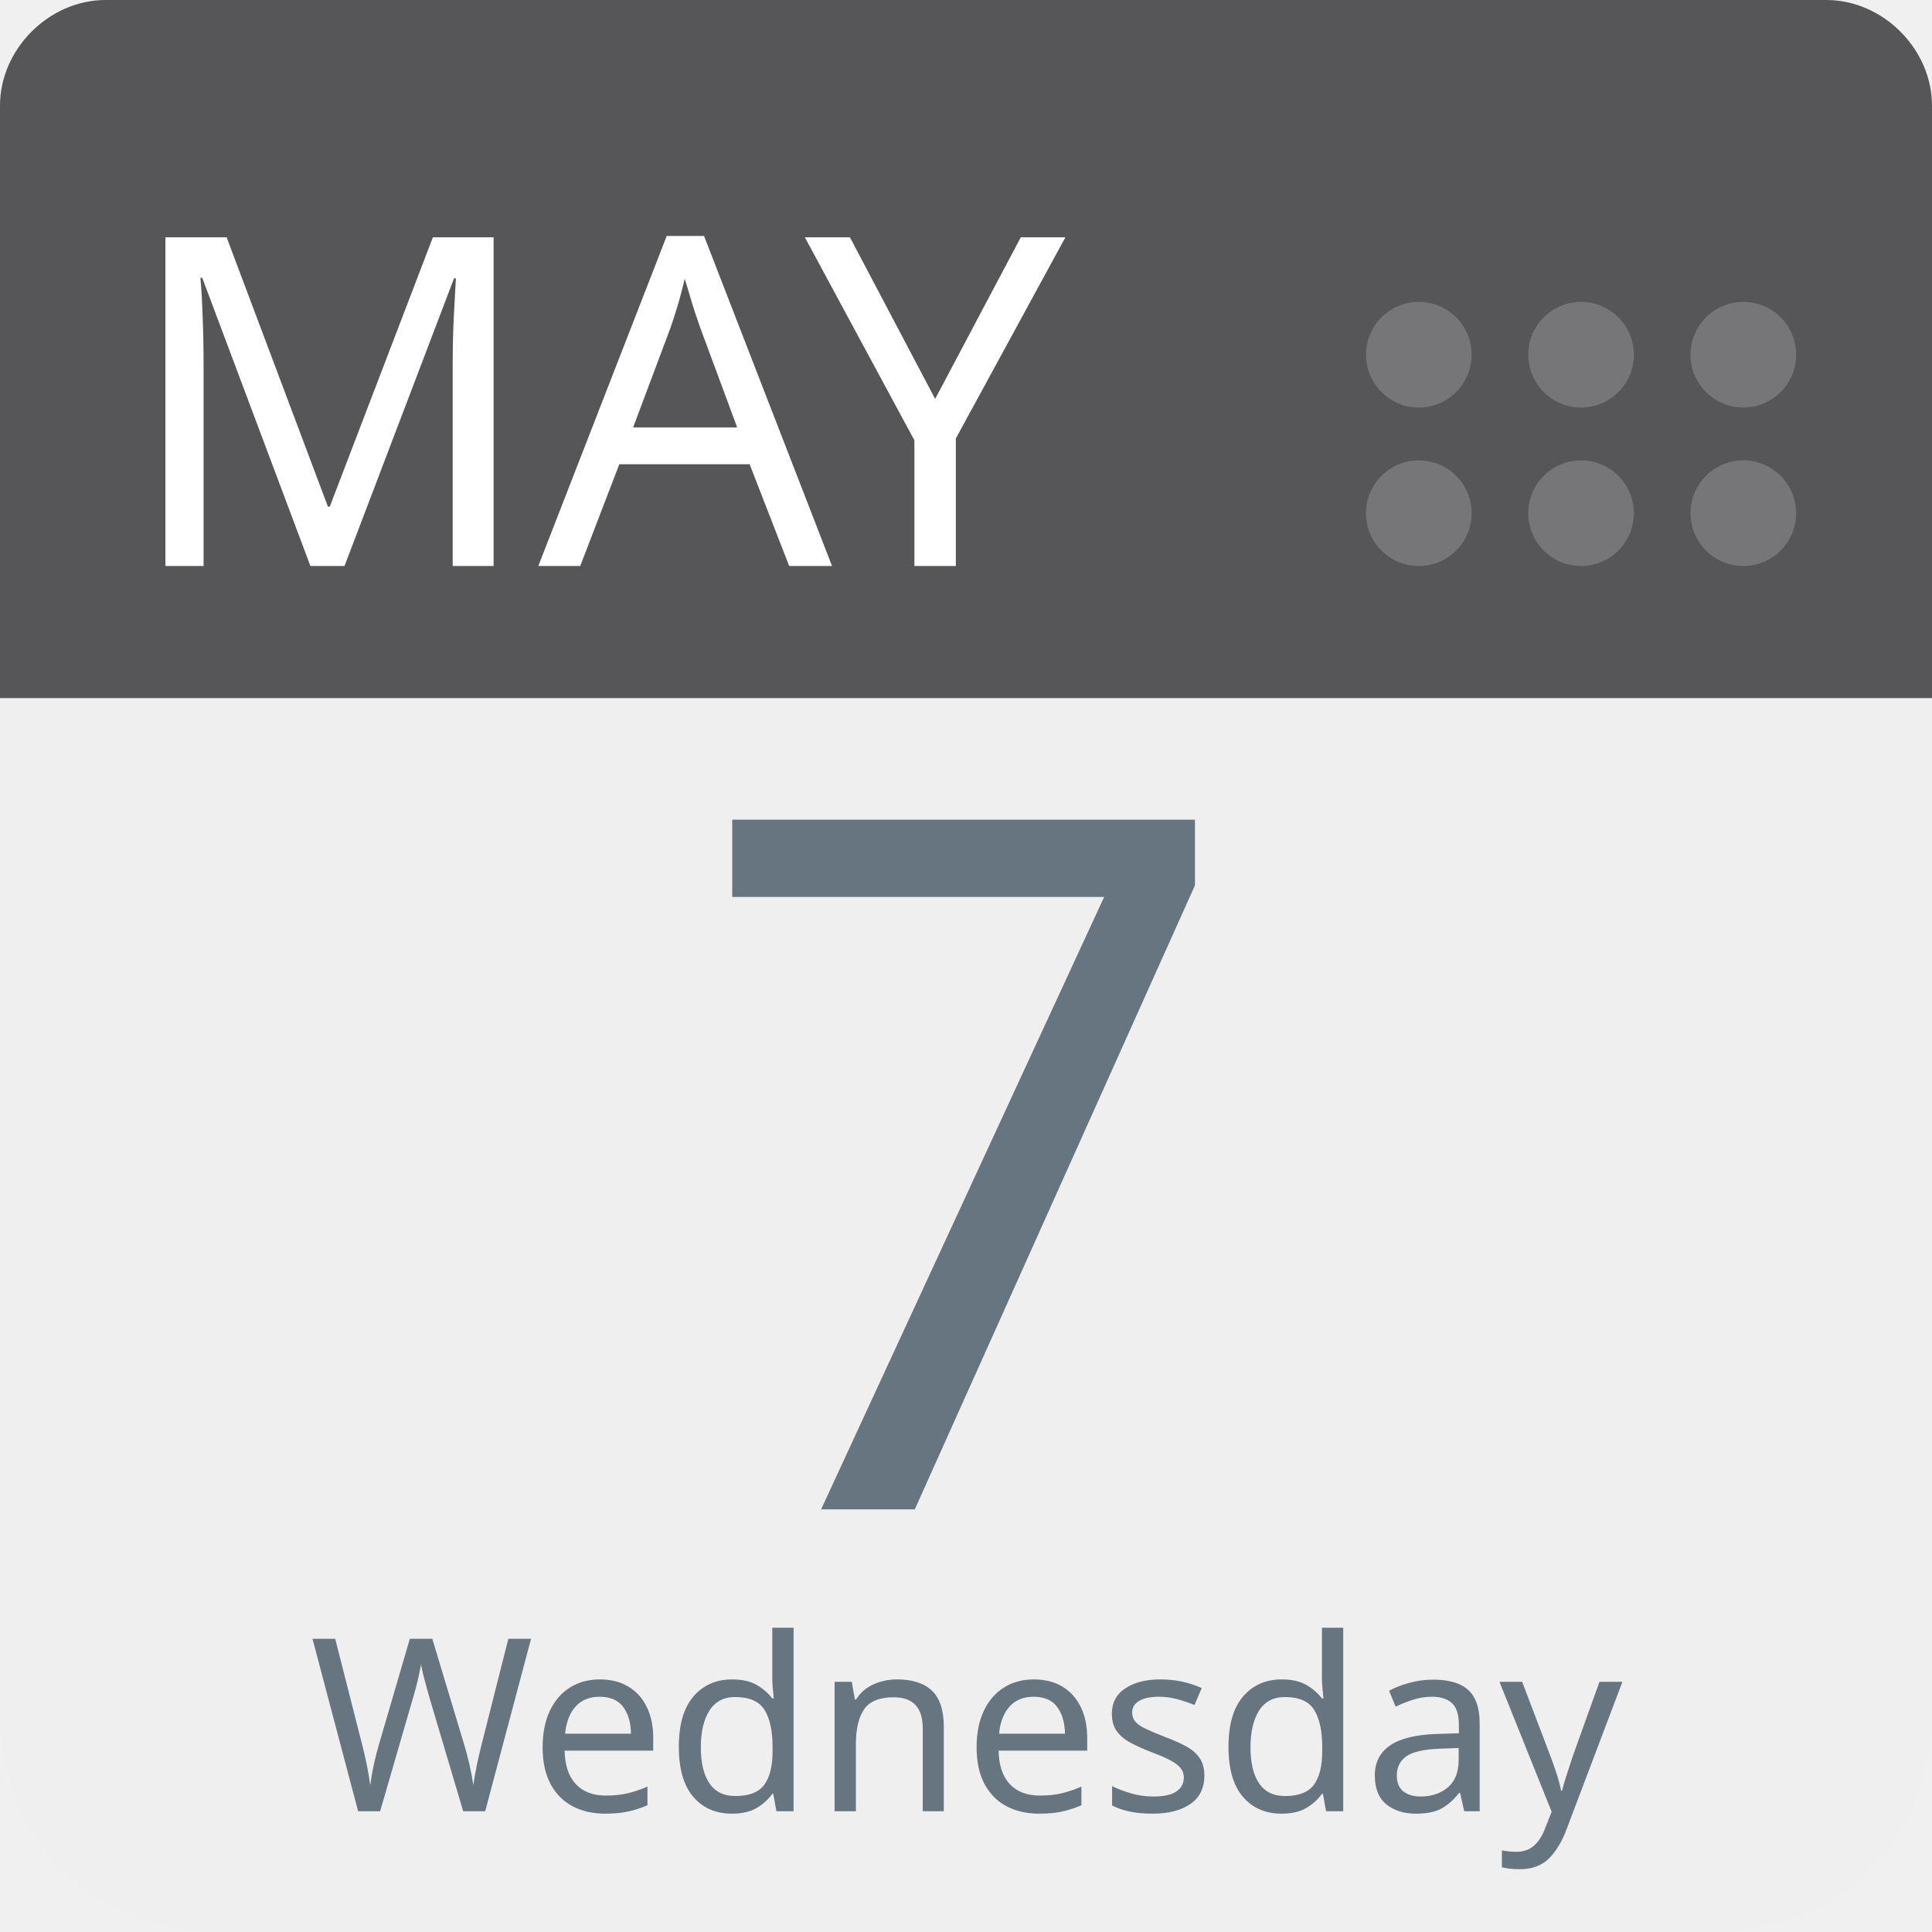
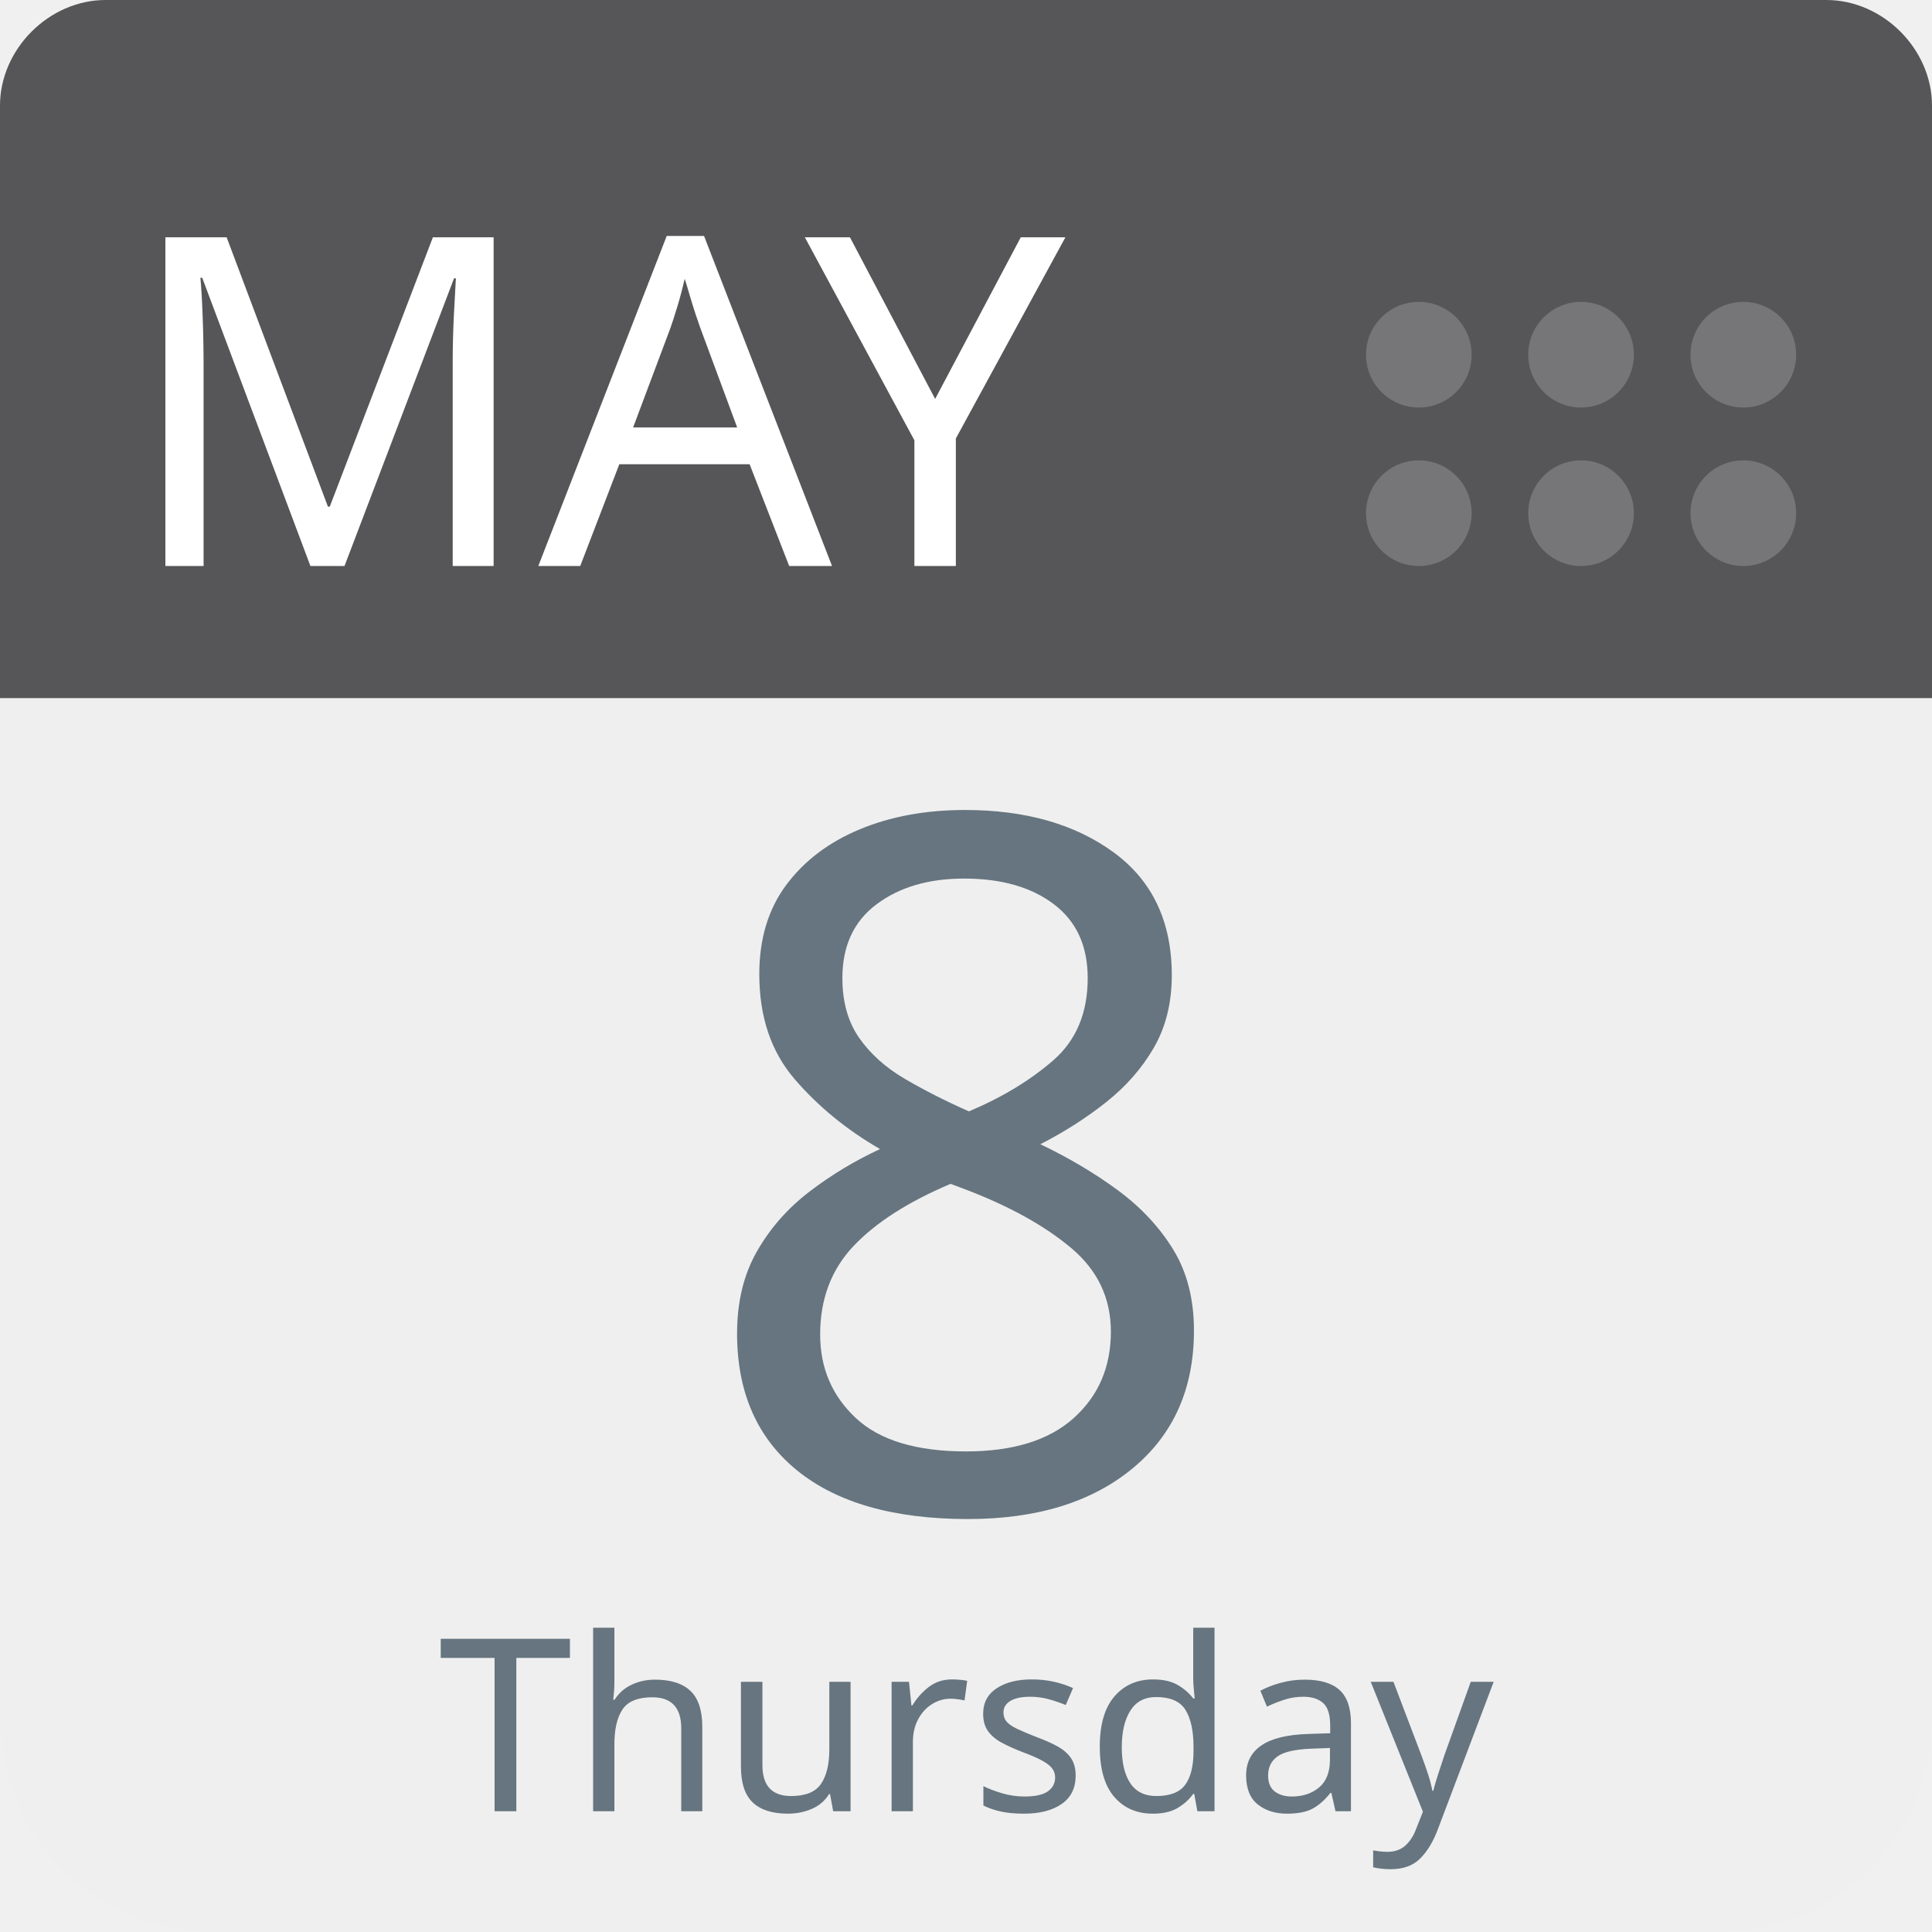
<svg xmlns="http://www.w3.org/2000/svg" aria-label="Calendar" role="img" viewBox="0 0 512 512" width="100%" height="100%" style="cursor: default">
      null
      <path d="m512,455c0,32 -25,57 -57,57l-398,0c-32,0 -57,-25 -57,-57l0,-327c0,-31 25,-57 57,-57l398,0c32,0 57,26 57,57l0,327z" fill="#efefef" />
  <path d="m484,0l-47,0l-409,0c-15,0 -28,13 -28,28l0,157l512,0l0,-157c0,-15 -13,-28 -28,-28z" fill="#565557" />
  <g fill="#767577">
    <circle cx="462" cy="136" r="14" />
    <circle cx="462" cy="94" r="14" />
    <circle cx="419" cy="136" r="14" />
    <circle cx="419" cy="94" r="14" />
    <circle cx="376" cy="136" r="14" />
    <circle cx="376" cy="94" r="14" />
  </g>
  <text id="month" x="32" y="150" fill="#fff" font-family="-apple-system, BlinkMacSystemFont, 'Noto Sans', 'Noto Sans CJK SC', 'Microsoft YaHei', sans-serif, 'Segoe UI', Roboto, 'Helvetica Neue', Arial" font-size="122px" style="text-anchor: left">MAY</text>
-   <text id="day" x="256" y="400" fill="#66757f" font-family="-apple-system, BlinkMacSystemFont, 'Noto Sans', 'Noto Sans CJK SC', 'Microsoft YaHei', sans-serif, 'Segoe UI', Roboto, 'Helvetica Neue', Arial" font-size="256px" style="text-anchor: middle">7</text>
-   <text id="weekday" x="256" y="480" fill="#66757f" font-family="-apple-system, BlinkMacSystemFont, 'Noto Sans', 'Noto Sans CJK SC', 'Microsoft YaHei', sans-serif, 'Segoe UI', Roboto, 'Helvetica Neue', Arial" font-size="64px" style="text-anchor: middle">Wednesday</text>
+   <text id="day" x="256" y="400" fill="#66757f" font-family="-apple-system, BlinkMacSystemFont, 'Noto Sans', 'Noto Sans CJK SC', 'Microsoft YaHei', sans-serif, 'Segoe UI', Roboto, 'Helvetica Neue', Arial" font-size="256px" style="text-anchor: middle">8</text>
+   <text id="weekday" x="256" y="480" fill="#66757f" font-family="-apple-system, BlinkMacSystemFont, 'Noto Sans', 'Noto Sans CJK SC', 'Microsoft YaHei', sans-serif, 'Segoe UI', Roboto, 'Helvetica Neue', Arial" font-size="64px" style="text-anchor: middle">Thursday</text>
      null
    </svg>
